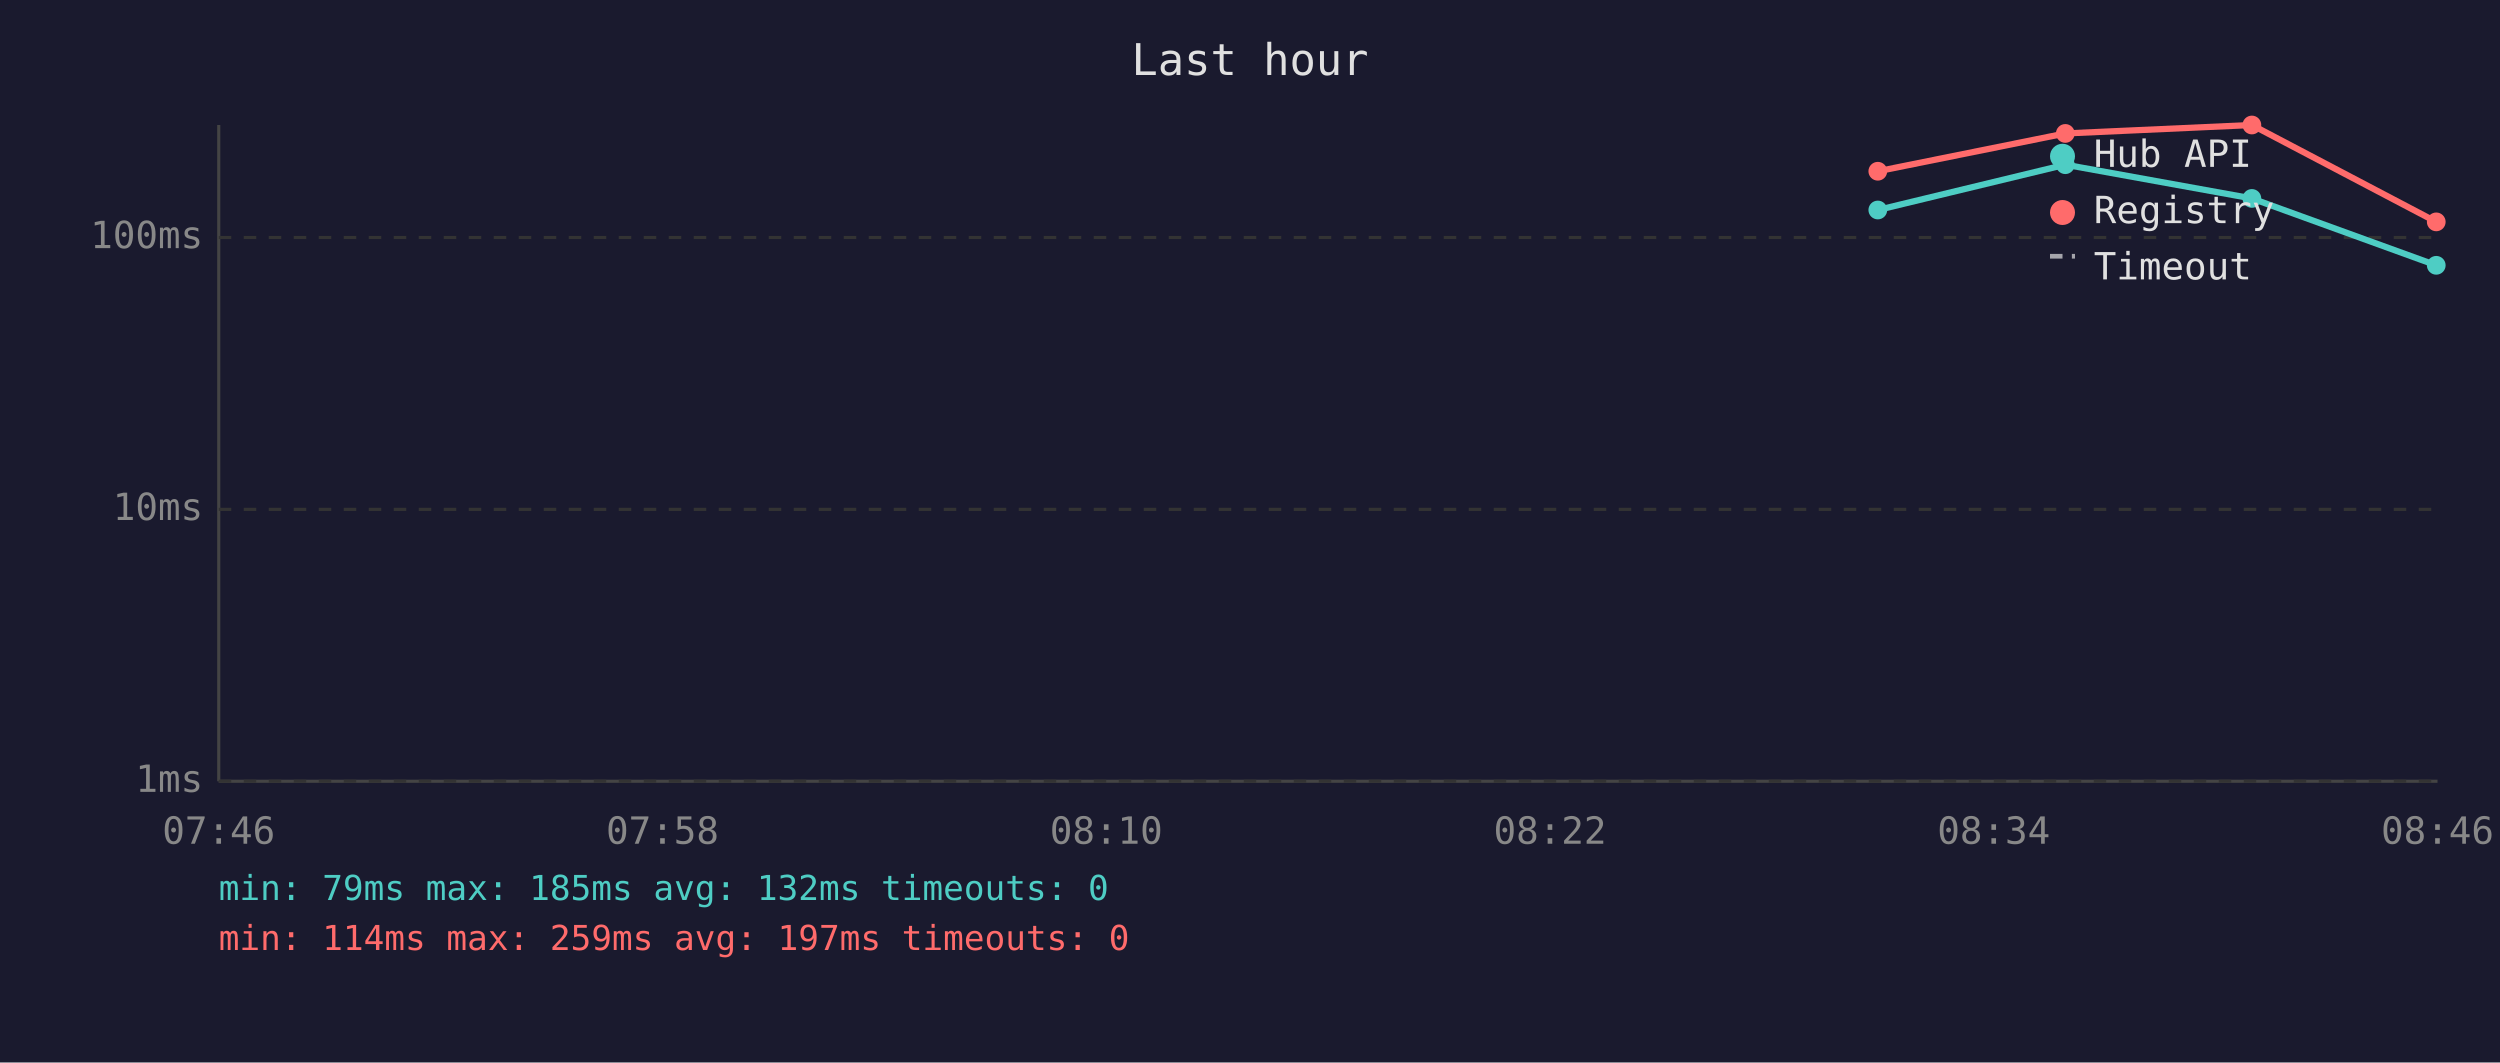
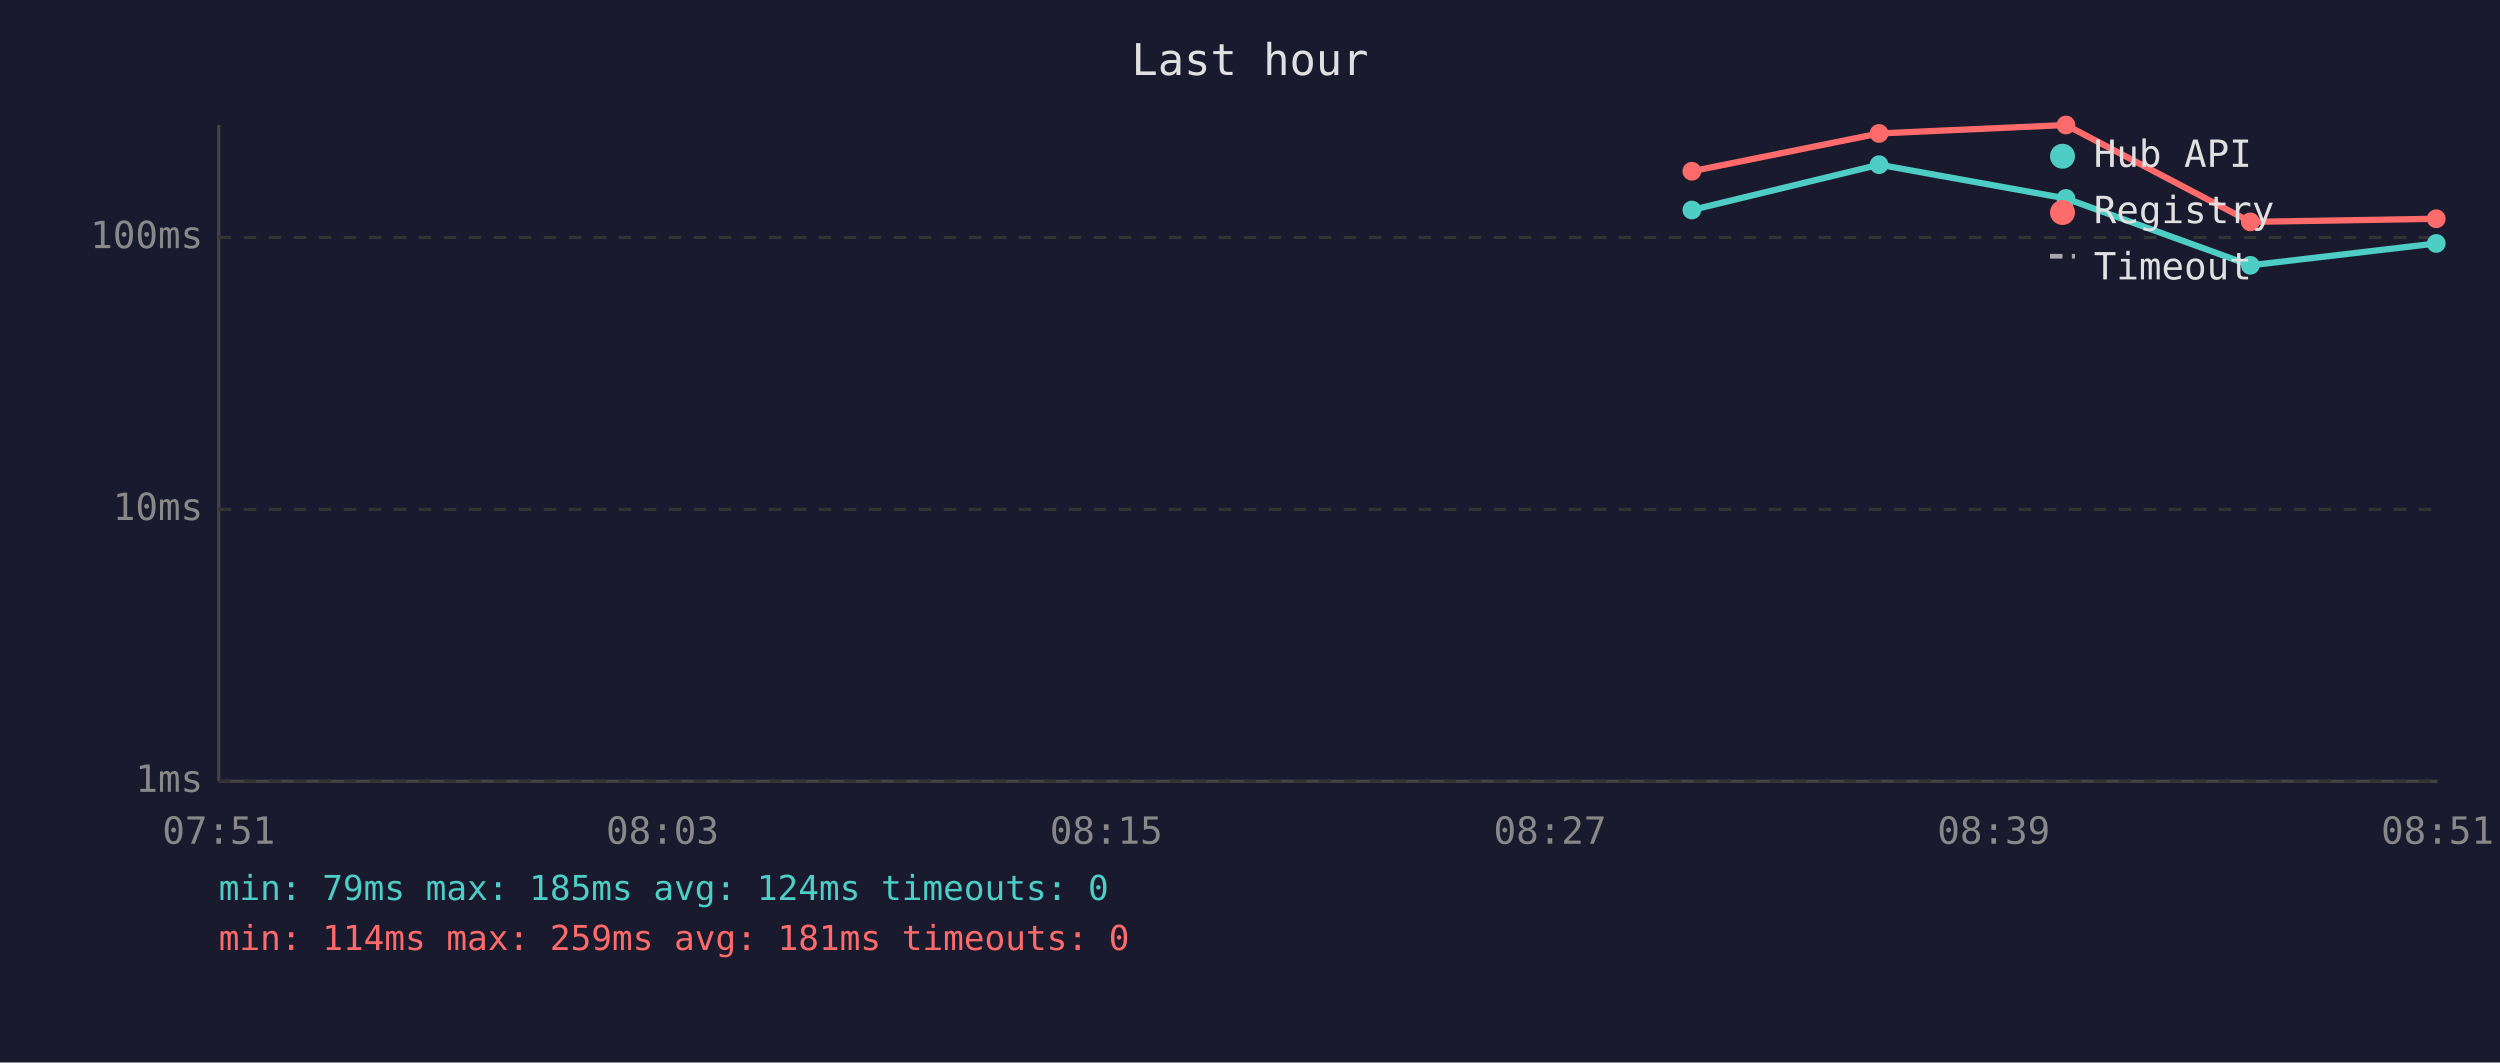
<svg xmlns="http://www.w3.org/2000/svg" viewBox="0 0 800 340" font-family="monospace" font-size="12">
  <rect width="800" height="340" fill="#1a1a2e" />
  <text x="400" y="24" fill="#e0e0e0" font-size="14" text-anchor="middle">Last hour</text>
  <line x1="70" y1="40" x2="70" y2="250" stroke="#444" stroke-width="1" />
  <line x1="70" y1="250" x2="780" y2="250" stroke="#444" stroke-width="1" />
  <line x1="70" y1="250" x2="780" y2="250" stroke="#333" stroke-width="1" stroke-dasharray="4" />
  <text x="65" y="250" fill="#888" text-anchor="end" dominant-baseline="middle">1ms</text>
  <line x1="70" y1="163" x2="780" y2="163" stroke="#333" stroke-width="1" stroke-dasharray="4" />
  <text x="65" y="163" fill="#888" text-anchor="end" dominant-baseline="middle">10ms</text>
  <line x1="70" y1="76" x2="780" y2="76" stroke="#333" stroke-width="1" stroke-dasharray="4" />
  <text x="65" y="76" fill="#888" text-anchor="end" dominant-baseline="middle">100ms</text>
-   <text x="70" y="270" fill="#888" text-anchor="middle">07:46</text>
-   <text x="212" y="270" fill="#888" text-anchor="middle">07:58</text>
-   <text x="354" y="270" fill="#888" text-anchor="middle">08:10</text>
-   <text x="496" y="270" fill="#888" text-anchor="middle">08:22</text>
-   <text x="638" y="270" fill="#888" text-anchor="middle">08:34</text>
-   <text x="780" y="270" fill="#888" text-anchor="middle">08:46</text>
-   <polyline points="600.9,67.2 660.9,52.7 720.6,63.5 779.6,84.9" fill="none" stroke="#4ecdc4" stroke-width="2" opacity="1" />
-   <circle cx="600.9" cy="67.2" r="3" fill="#4ecdc4" />
-   <circle cx="660.9" cy="52.7" r="3" fill="#4ecdc4" />
-   <circle cx="720.6" cy="63.5" r="3" fill="#4ecdc4" />
-   <circle cx="779.6" cy="84.9" r="3" fill="#4ecdc4" />
-   <polyline points="600.9,54.8 660.9,42.7 720.6,40.0 779.6,71.0" fill="none" stroke="#ff6b6b" stroke-width="2" opacity="1" />
-   <circle cx="600.9" cy="54.8" r="3" fill="#ff6b6b" />
-   <circle cx="660.9" cy="42.7" r="3" fill="#ff6b6b" />
-   <circle cx="720.6" cy="40.0" r="3" fill="#ff6b6b" />
-   <circle cx="779.6" cy="71.0" r="3" fill="#ff6b6b" />
+   <text x="70" y="270" fill="#888" text-anchor="middle">07:51</text>
+   <text x="212" y="270" fill="#888" text-anchor="middle">08:03</text>
+   <text x="354" y="270" fill="#888" text-anchor="middle">08:15</text>
+   <text x="496" y="270" fill="#888" text-anchor="middle">08:27</text>
+   <text x="638" y="270" fill="#888" text-anchor="middle">08:39</text>
+   <text x="780" y="270" fill="#888" text-anchor="middle">08:51</text>
+   <polyline points="541.4,67.2 601.3,52.7 661.1,63.5 720.1,84.9 779.6,77.9" fill="none" stroke="#4ecdc4" stroke-width="2" opacity="1" />
+   <circle cx="541.4" cy="67.2" r="3" fill="#4ecdc4" />
+   <circle cx="601.3" cy="52.7" r="3" fill="#4ecdc4" />
+   <circle cx="661.1" cy="63.5" r="3" fill="#4ecdc4" />
+   <circle cx="720.1" cy="84.9" r="3" fill="#4ecdc4" />
+   <circle cx="779.6" cy="77.9" r="3" fill="#4ecdc4" />
+   <polyline points="541.4,54.8 601.3,42.7 661.1,40.0 720.1,71.0 779.6,70.0" fill="none" stroke="#ff6b6b" stroke-width="2" opacity="1" />
+   <circle cx="541.4" cy="54.8" r="3" fill="#ff6b6b" />
+   <circle cx="601.3" cy="42.7" r="3" fill="#ff6b6b" />
+   <circle cx="661.1" cy="40.0" r="3" fill="#ff6b6b" />
+   <circle cx="720.1" cy="71.0" r="3" fill="#ff6b6b" />
+   <circle cx="779.6" cy="70.0" r="3" fill="#ff6b6b" />
  <circle cx="660" cy="50" r="4" fill="#4ecdc4" />
  <text x="670" y="50" fill="#e0e0e0" dominant-baseline="middle">Hub API</text>
  <circle cx="660" cy="68" r="4" fill="#ff6b6b" />
  <text x="670" y="68" fill="#e0e0e0" dominant-baseline="middle">Registry</text>
  <line x1="656" y1="82" x2="664" y2="82" stroke="#e0e0e0" stroke-width="1.5" stroke-dasharray="4,3" opacity="0.7" />
  <text x="670" y="86" fill="#e0e0e0" dominant-baseline="middle">Timeout</text>
-   <text x="70" y="288" fill="#4ecdc4" font-size="11">min: 79ms  max: 185ms  avg: 132ms  timeouts: 0</text>
-   <text x="70" y="304" fill="#ff6b6b" font-size="11">min: 114ms  max: 259ms  avg: 197ms  timeouts: 0</text>
+   <text x="70" y="288" fill="#4ecdc4" font-size="11">min: 79ms  max: 185ms  avg: 124ms  timeouts: 0</text>
+   <text x="70" y="304" fill="#ff6b6b" font-size="11">min: 114ms  max: 259ms  avg: 181ms  timeouts: 0</text>
</svg>
